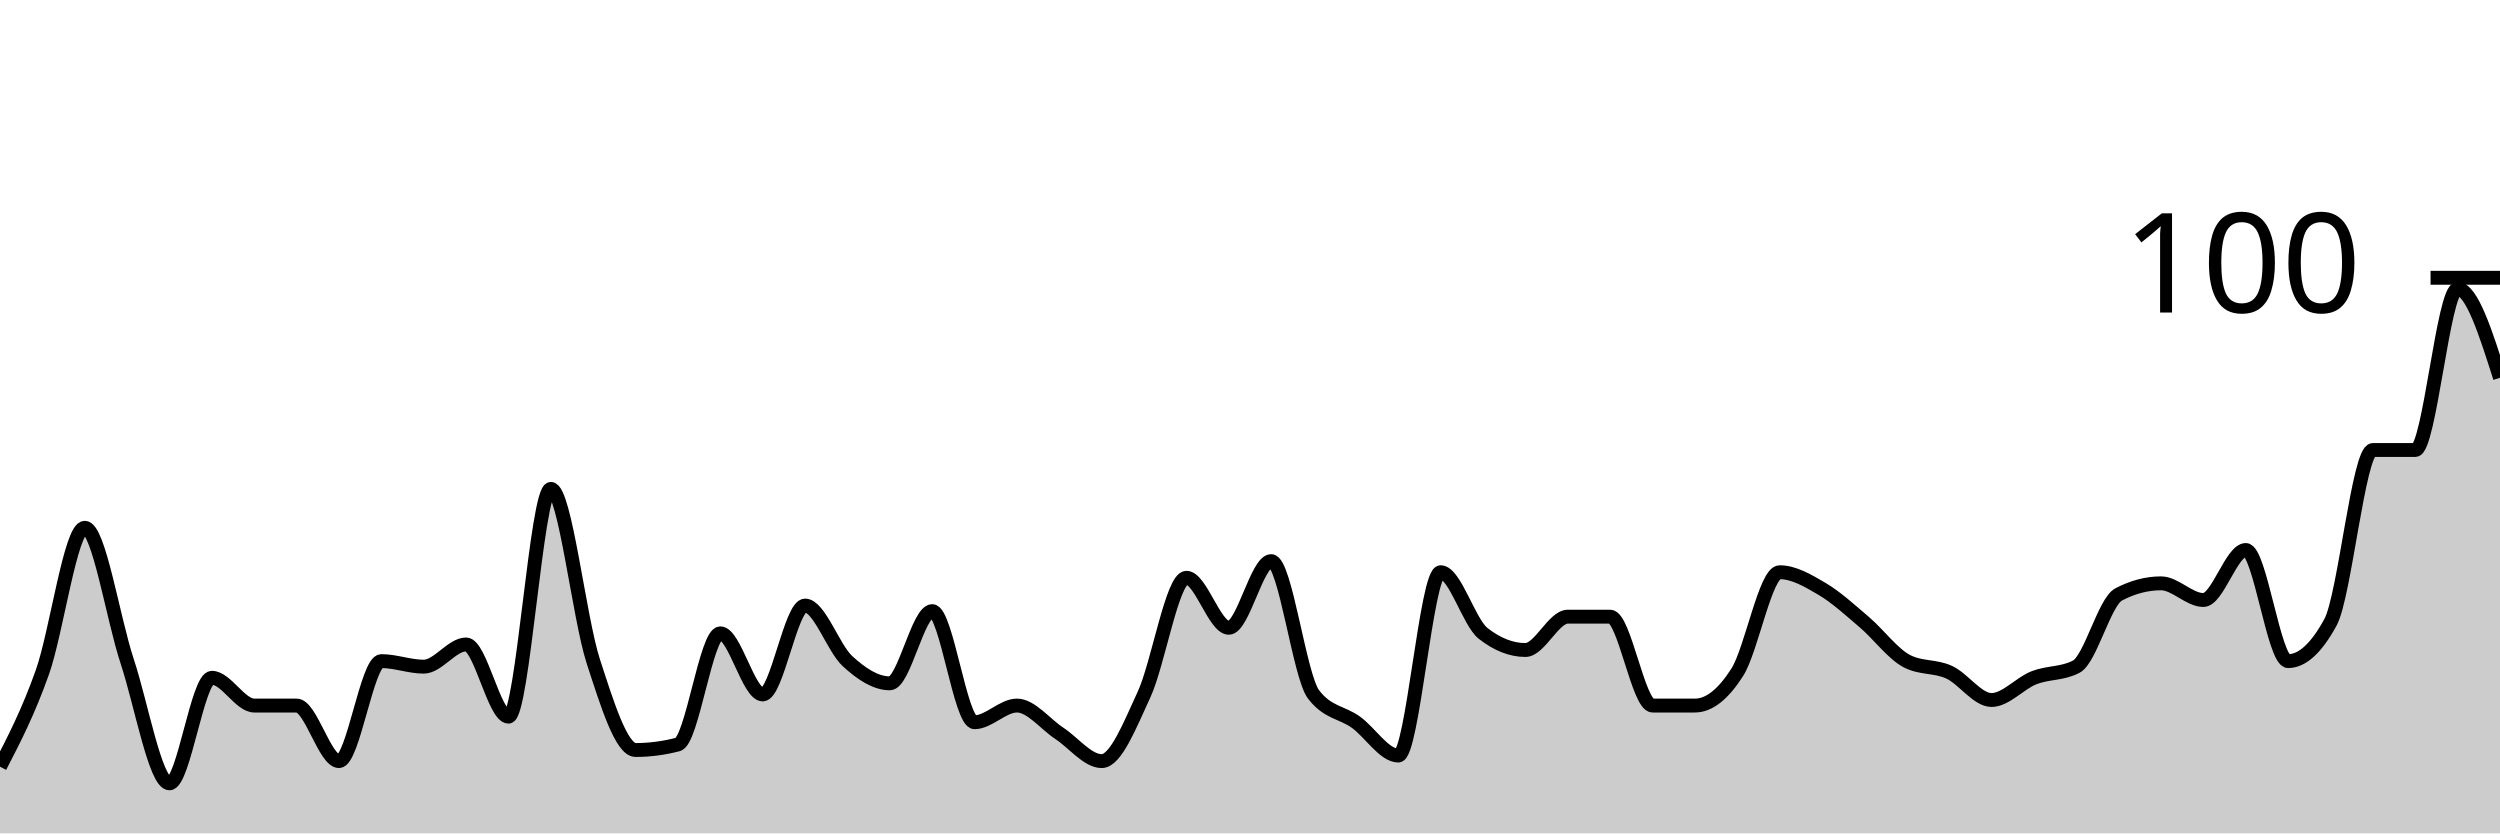
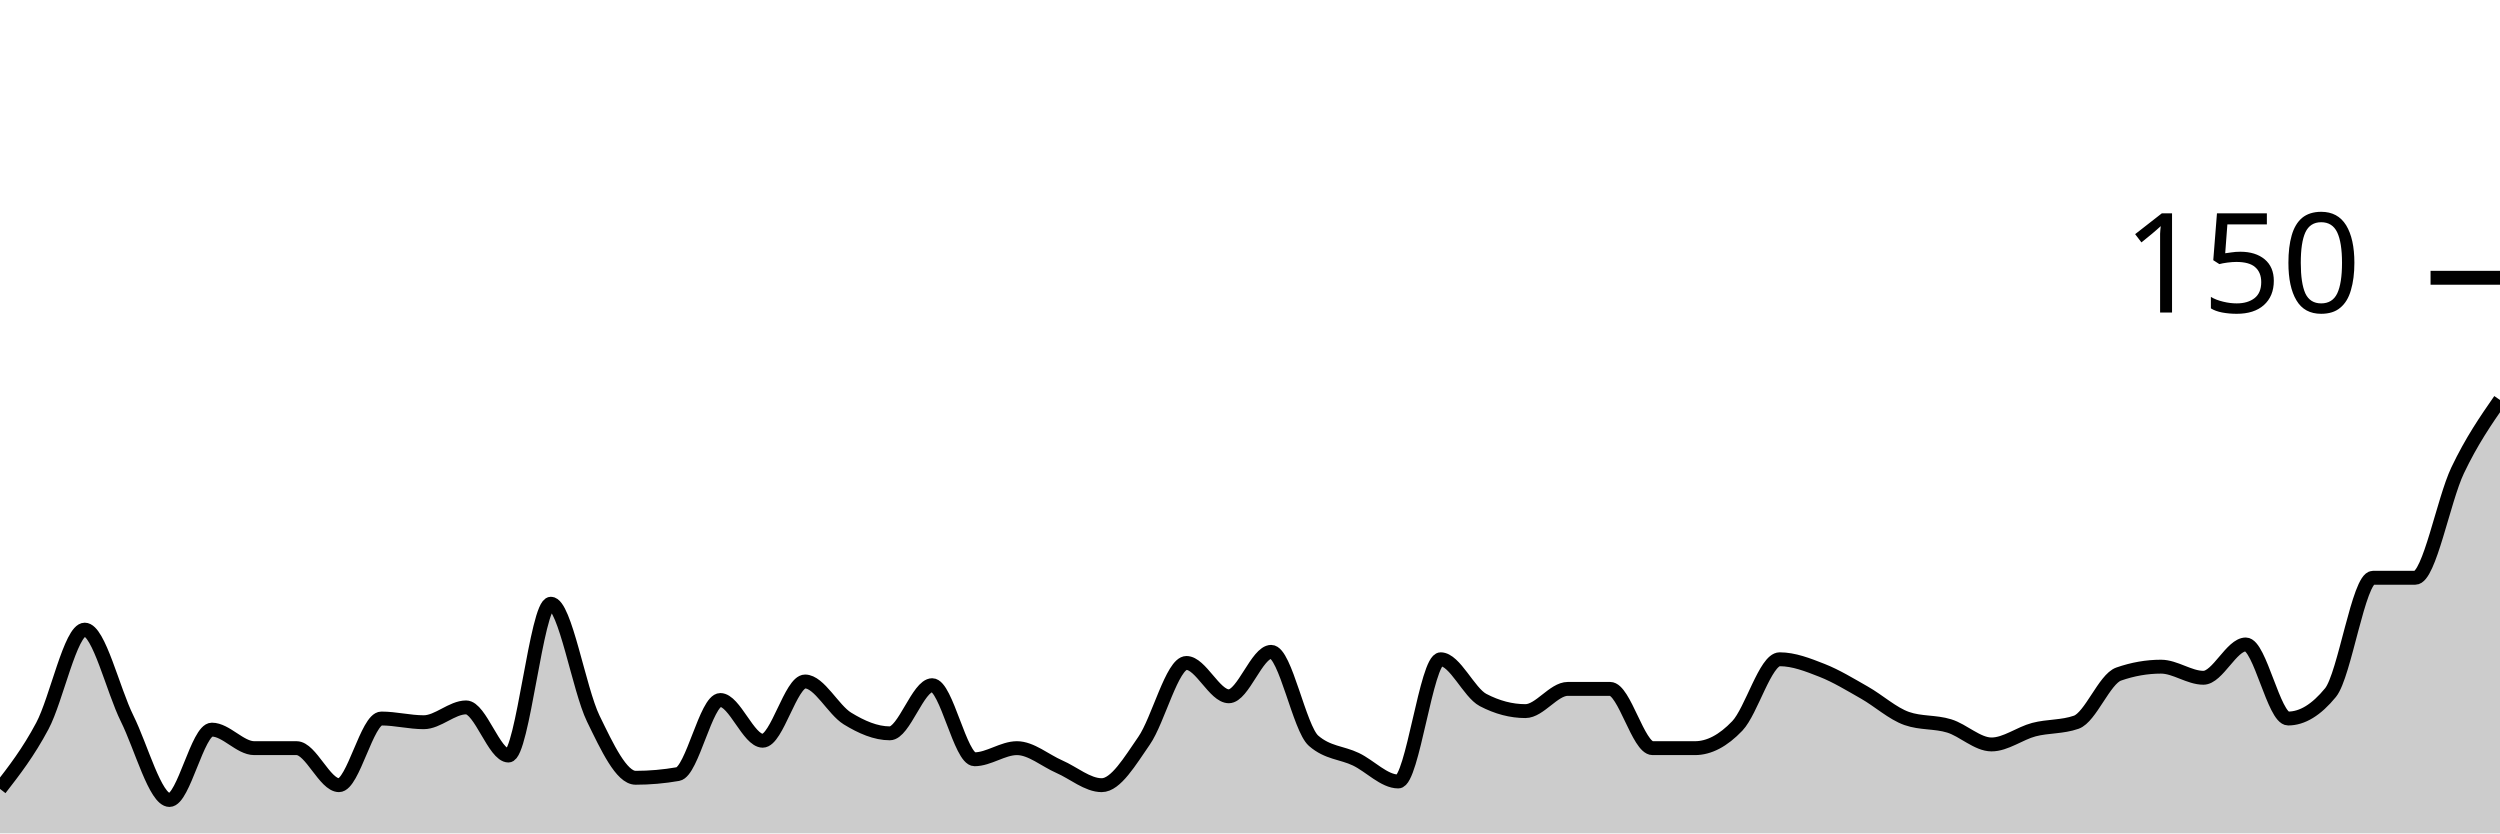
<svg xmlns="http://www.w3.org/2000/svg" viewBox="0 0 180 60">
  <g transform="translate(0,20)">
-     <path class="area" fill="rgba(0, 0, 0, 0.2)" d="M0,35.2C1.017,33.233,2.034,31.267,3.051,28.4C4.068,25.533,5.085,18,6.102,18C7.119,18,8.136,24.533,9.153,27.6C10.169,30.667,11.186,36.4,12.203,36.4C13.22,36.4,14.237,28.8,15.254,28.8C16.271,28.8,17.288,30.8,18.305,30.8C19.322,30.8,20.339,30.8,21.356,30.8C22.373,30.8,23.39,34.8,24.407,34.8C25.424,34.8,26.441,27.6,27.458,27.6C28.475,27.6,29.492,28,30.508,28C31.525,28,32.542,26.4,33.559,26.4C34.576,26.4,35.593,31.6,36.61,31.6C37.627,31.6,38.644,15.2,39.661,15.2C40.678,15.2,41.695,24.467,42.712,27.6C43.729,30.733,44.746,34,45.763,34C46.78,34,47.797,33.867,48.814,33.6C49.831,33.333,50.847,25.6,51.864,25.6C52.881,25.6,53.898,30,54.915,30C55.932,30,56.949,23.6,57.966,23.6C58.983,23.6,60,26.667,61.017,27.6C62.034,28.533,63.051,29.2,64.068,29.2C65.085,29.2,66.102,24,67.119,24C68.136,24,69.153,32,70.169,32C71.186,32,72.203,30.8,73.22,30.8C74.237,30.8,75.254,32.133,76.271,32.8C77.288,33.467,78.305,34.8,79.322,34.8C80.339,34.8,81.356,32.2,82.373,30C83.39,27.8,84.407,21.6,85.424,21.6C86.441,21.6,87.458,25.2,88.475,25.2C89.492,25.2,90.508,20.4,91.525,20.4C92.542,20.4,93.559,28.667,94.576,30C95.593,31.333,96.61,31.267,97.627,32C98.644,32.733,99.661,34.4,100.678,34.4C101.695,34.4,102.712,21.2,103.729,21.2C104.746,21.2,105.763,24.8,106.78,25.6C107.797,26.4,108.814,26.8,109.831,26.8C110.847,26.8,111.864,24.4,112.881,24.4C113.898,24.4,114.915,24.4,115.932,24.4C116.949,24.4,117.966,30.8,118.983,30.8C120,30.8,121.017,30.8,122.034,30.8C123.051,30.8,124.068,30,125.085,28.4C126.102,26.8,127.119,21.2,128.136,21.2C129.153,21.2,130.169,21.8,131.186,22.4C132.203,23,133.22,23.933,134.237,24.8C135.254,25.667,136.271,27.067,137.288,27.6C138.305,28.133,139.322,27.933,140.339,28.4C141.356,28.867,142.373,30.4,143.39,30.4C144.407,30.4,145.424,29.2,146.441,28.8C147.458,28.4,148.475,28.533,149.492,28C150.508,27.467,151.525,23.333,152.542,22.8C153.559,22.267,154.576,22,155.593,22C156.61,22,157.627,23.2,158.644,23.2C159.661,23.2,160.678,19.6,161.695,19.6C162.712,19.6,163.729,27.6,164.746,27.6C165.763,27.6,166.78,26.667,167.797,24.8C168.814,22.933,169.831,12.4,170.847,12.4C171.864,12.4,172.881,12.4,173.898,12.4C174.915,12.4,175.932,0.8,176.949,0.8C177.966,0.8,178.983,4,180,7.2L180,40C178.983,40,177.966,40,176.949,40C175.932,40,174.915,40,173.898,40C172.881,40,171.864,40,170.847,40C169.831,40,168.814,40,167.797,40C166.78,40,165.763,40,164.746,40C163.729,40,162.712,40,161.695,40C160.678,40,159.661,40,158.644,40C157.627,40,156.61,40,155.593,40C154.576,40,153.559,40,152.542,40C151.525,40,150.508,40,149.492,40C148.475,40,147.458,40,146.441,40C145.424,40,144.407,40,143.39,40C142.373,40,141.356,40,140.339,40C139.322,40,138.305,40,137.288,40C136.271,40,135.254,40,134.237,40C133.22,40,132.203,40,131.186,40C130.169,40,129.153,40,128.136,40C127.119,40,126.102,40,125.085,40C124.068,40,123.051,40,122.034,40C121.017,40,120,40,118.983,40C117.966,40,116.949,40,115.932,40C114.915,40,113.898,40,112.881,40C111.864,40,110.847,40,109.831,40C108.814,40,107.797,40,106.78,40C105.763,40,104.746,40,103.729,40C102.712,40,101.695,40,100.678,40C99.661,40,98.644,40,97.627,40C96.61,40,95.593,40,94.576,40C93.559,40,92.542,40,91.525,40C90.508,40,89.492,40,88.475,40C87.458,40,86.441,40,85.424,40C84.407,40,83.39,40,82.373,40C81.356,40,80.339,40,79.322,40C78.305,40,77.288,40,76.271,40C75.254,40,74.237,40,73.22,40C72.203,40,71.186,40,70.169,40C69.153,40,68.136,40,67.119,40C66.102,40,65.085,40,64.068,40C63.051,40,62.034,40,61.017,40C60,40,58.983,40,57.966,40C56.949,40,55.932,40,54.915,40C53.898,40,52.881,40,51.864,40C50.847,40,49.831,40,48.814,40C47.797,40,46.78,40,45.763,40C44.746,40,43.729,40,42.712,40C41.695,40,40.678,40,39.661,40C38.644,40,37.627,40,36.61,40C35.593,40,34.576,40,33.559,40C32.542,40,31.525,40,30.508,40C29.492,40,28.475,40,27.458,40C26.441,40,25.424,40,24.407,40C23.39,40,22.373,40,21.356,40C20.339,40,19.322,40,18.305,40C17.288,40,16.271,40,15.254,40C14.237,40,13.22,40,12.203,40C11.186,40,10.169,40,9.153,40C8.136,40,7.119,40,6.102,40C5.085,40,4.068,40,3.051,40C2.034,40,1.017,40,0,40Z" />
-     <path class="line" stroke="black" fill="none" d="M0,35.2C1.017,33.233,2.034,31.267,3.051,28.4C4.068,25.533,5.085,18,6.102,18C7.119,18,8.136,24.533,9.153,27.6C10.169,30.667,11.186,36.4,12.203,36.4C13.22,36.4,14.237,28.8,15.254,28.8C16.271,28.8,17.288,30.8,18.305,30.8C19.322,30.8,20.339,30.8,21.356,30.8C22.373,30.8,23.39,34.8,24.407,34.8C25.424,34.8,26.441,27.6,27.458,27.6C28.475,27.6,29.492,28,30.508,28C31.525,28,32.542,26.4,33.559,26.4C34.576,26.4,35.593,31.6,36.61,31.6C37.627,31.6,38.644,15.2,39.661,15.2C40.678,15.2,41.695,24.467,42.712,27.6C43.729,30.733,44.746,34,45.763,34C46.78,34,47.797,33.867,48.814,33.6C49.831,33.333,50.847,25.6,51.864,25.6C52.881,25.6,53.898,30,54.915,30C55.932,30,56.949,23.6,57.966,23.6C58.983,23.6,60,26.667,61.017,27.6C62.034,28.533,63.051,29.2,64.068,29.2C65.085,29.2,66.102,24,67.119,24C68.136,24,69.153,32,70.169,32C71.186,32,72.203,30.8,73.22,30.8C74.237,30.8,75.254,32.133,76.271,32.8C77.288,33.467,78.305,34.8,79.322,34.8C80.339,34.8,81.356,32.2,82.373,30C83.39,27.8,84.407,21.6,85.424,21.6C86.441,21.6,87.458,25.2,88.475,25.2C89.492,25.2,90.508,20.4,91.525,20.4C92.542,20.4,93.559,28.667,94.576,30C95.593,31.333,96.61,31.267,97.627,32C98.644,32.733,99.661,34.4,100.678,34.4C101.695,34.4,102.712,21.2,103.729,21.2C104.746,21.2,105.763,24.8,106.78,25.6C107.797,26.4,108.814,26.8,109.831,26.8C110.847,26.8,111.864,24.4,112.881,24.4C113.898,24.4,114.915,24.4,115.932,24.4C116.949,24.4,117.966,30.8,118.983,30.8C120,30.8,121.017,30.8,122.034,30.8C123.051,30.8,124.068,30,125.085,28.4C126.102,26.8,127.119,21.2,128.136,21.2C129.153,21.2,130.169,21.8,131.186,22.4C132.203,23,133.22,23.933,134.237,24.8C135.254,25.667,136.271,27.067,137.288,27.6C138.305,28.133,139.322,27.933,140.339,28.4C141.356,28.867,142.373,30.4,143.39,30.4C144.407,30.4,145.424,29.2,146.441,28.8C147.458,28.4,148.475,28.533,149.492,28C150.508,27.467,151.525,23.333,152.542,22.8C153.559,22.267,154.576,22,155.593,22C156.61,22,157.627,23.2,158.644,23.2C159.661,23.2,160.678,19.6,161.695,19.6C162.712,19.6,163.729,27.6,164.746,27.6C165.763,27.6,166.78,26.667,167.797,24.8C168.814,22.933,169.831,12.4,170.847,12.4C171.864,12.4,172.881,12.4,173.898,12.4C174.915,12.4,175.932,0.8,176.949,0.8C177.966,0.8,178.983,4,180,7.2" />
+     <path class="area" fill="rgba(0, 0, 0, 0.2)" d="M0,36.8C1.017,35.489,2.034,34.178,3.051,32.267C4.068,30.356,5.085,25.333,6.102,25.333C7.119,25.333,8.136,29.689,9.153,31.733C10.169,33.778,11.186,37.6,12.203,37.6C13.22,37.6,14.237,32.533,15.254,32.533C16.271,32.533,17.288,33.867,18.305,33.867C19.322,33.867,20.339,33.867,21.356,33.867C22.373,33.867,23.39,36.533,24.407,36.533C25.424,36.533,26.441,31.733,27.458,31.733C28.475,31.733,29.492,32,30.508,32C31.525,32,32.542,30.933,33.559,30.933C34.576,30.933,35.593,34.4,36.61,34.4C37.627,34.4,38.644,23.467,39.661,23.467C40.678,23.467,41.695,29.644,42.712,31.733C43.729,33.822,44.746,36,45.763,36C46.78,36,47.797,35.911,48.814,35.733C49.831,35.556,50.847,30.4,51.864,30.4C52.881,30.4,53.898,33.333,54.915,33.333C55.932,33.333,56.949,29.067,57.966,29.067C58.983,29.067,60,31.111,61.017,31.733C62.034,32.356,63.051,32.8,64.068,32.8C65.085,32.8,66.102,29.333,67.119,29.333C68.136,29.333,69.153,34.667,70.169,34.667C71.186,34.667,72.203,33.867,73.22,33.867C74.237,33.867,75.254,34.756,76.271,35.2C77.288,35.644,78.305,36.533,79.322,36.533C80.339,36.533,81.356,34.8,82.373,33.333C83.39,31.867,84.407,27.733,85.424,27.733C86.441,27.733,87.458,30.133,88.475,30.133C89.492,30.133,90.508,26.933,91.525,26.933C92.542,26.933,93.559,32.444,94.576,33.333C95.593,34.222,96.61,34.178,97.627,34.667C98.644,35.156,99.661,36.267,100.678,36.267C101.695,36.267,102.712,27.467,103.729,27.467C104.746,27.467,105.763,29.867,106.78,30.4C107.797,30.933,108.814,31.2,109.831,31.2C110.847,31.2,111.864,29.6,112.881,29.6C113.898,29.6,114.915,29.6,115.932,29.6C116.949,29.6,117.966,33.867,118.983,33.867C120,33.867,121.017,33.867,122.034,33.867C123.051,33.867,124.068,33.333,125.085,32.267C126.102,31.2,127.119,27.467,128.136,27.467C129.153,27.467,130.169,27.867,131.186,28.267C132.203,28.667,133.22,29.289,134.237,29.867C135.254,30.444,136.271,31.378,137.288,31.733C138.305,32.089,139.322,31.956,140.339,32.267C141.356,32.578,142.373,33.6,143.39,33.6C144.407,33.6,145.424,32.8,146.441,32.533C147.458,32.267,148.475,32.356,149.492,32C150.508,31.644,151.525,28.889,152.542,28.533C153.559,28.178,154.576,28,155.593,28C156.61,28,157.627,28.8,158.644,28.8C159.661,28.8,160.678,26.4,161.695,26.4C162.712,26.4,163.729,31.733,164.746,31.733C165.763,31.733,166.78,31.111,167.797,29.867C168.814,28.622,169.831,21.6,170.847,21.6C171.864,21.6,172.881,21.6,173.898,21.6C174.915,21.6,175.932,16,176.949,13.867C177.966,11.733,178.983,10.267,180,8.8L180,40C178.983,40,177.966,40,176.949,40C175.932,40,174.915,40,173.898,40C172.881,40,171.864,40,170.847,40C169.831,40,168.814,40,167.797,40C166.78,40,165.763,40,164.746,40C163.729,40,162.712,40,161.695,40C160.678,40,159.661,40,158.644,40C157.627,40,156.61,40,155.593,40C154.576,40,153.559,40,152.542,40C151.525,40,150.508,40,149.492,40C148.475,40,147.458,40,146.441,40C145.424,40,144.407,40,143.39,40C142.373,40,141.356,40,140.339,40C139.322,40,138.305,40,137.288,40C136.271,40,135.254,40,134.237,40C133.22,40,132.203,40,131.186,40C130.169,40,129.153,40,128.136,40C127.119,40,126.102,40,125.085,40C124.068,40,123.051,40,122.034,40C121.017,40,120,40,118.983,40C117.966,40,116.949,40,115.932,40C114.915,40,113.898,40,112.881,40C111.864,40,110.847,40,109.831,40C108.814,40,107.797,40,106.78,40C105.763,40,104.746,40,103.729,40C102.712,40,101.695,40,100.678,40C99.661,40,98.644,40,97.627,40C96.61,40,95.593,40,94.576,40C93.559,40,92.542,40,91.525,40C90.508,40,89.492,40,88.475,40C87.458,40,86.441,40,85.424,40C84.407,40,83.39,40,82.373,40C81.356,40,80.339,40,79.322,40C78.305,40,77.288,40,76.271,40C75.254,40,74.237,40,73.22,40C72.203,40,71.186,40,70.169,40C69.153,40,68.136,40,67.119,40C66.102,40,65.085,40,64.068,40C63.051,40,62.034,40,61.017,40C60,40,58.983,40,57.966,40C56.949,40,55.932,40,54.915,40C53.898,40,52.881,40,51.864,40C50.847,40,49.831,40,48.814,40C47.797,40,46.78,40,45.763,40C44.746,40,43.729,40,42.712,40C41.695,40,40.678,40,39.661,40C38.644,40,37.627,40,36.61,40C35.593,40,34.576,40,33.559,40C32.542,40,31.525,40,30.508,40C29.492,40,28.475,40,27.458,40C26.441,40,25.424,40,24.407,40C23.39,40,22.373,40,21.356,40C20.339,40,19.322,40,18.305,40C17.288,40,16.271,40,15.254,40C14.237,40,13.22,40,12.203,40C11.186,40,10.169,40,9.153,40C8.136,40,7.119,40,6.102,40C5.085,40,4.068,40,3.051,40C2.034,40,1.017,40,0,40Z" />
+     <path class="line" stroke="black" fill="none" d="M0,36.8C1.017,35.489,2.034,34.178,3.051,32.267C4.068,30.356,5.085,25.333,6.102,25.333C7.119,25.333,8.136,29.689,9.153,31.733C10.169,33.778,11.186,37.6,12.203,37.6C13.22,37.6,14.237,32.533,15.254,32.533C16.271,32.533,17.288,33.867,18.305,33.867C19.322,33.867,20.339,33.867,21.356,33.867C22.373,33.867,23.39,36.533,24.407,36.533C25.424,36.533,26.441,31.733,27.458,31.733C28.475,31.733,29.492,32,30.508,32C31.525,32,32.542,30.933,33.559,30.933C34.576,30.933,35.593,34.4,36.61,34.4C37.627,34.4,38.644,23.467,39.661,23.467C40.678,23.467,41.695,29.644,42.712,31.733C43.729,33.822,44.746,36,45.763,36C46.78,36,47.797,35.911,48.814,35.733C49.831,35.556,50.847,30.4,51.864,30.4C52.881,30.4,53.898,33.333,54.915,33.333C55.932,33.333,56.949,29.067,57.966,29.067C58.983,29.067,60,31.111,61.017,31.733C62.034,32.356,63.051,32.8,64.068,32.8C65.085,32.8,66.102,29.333,67.119,29.333C68.136,29.333,69.153,34.667,70.169,34.667C71.186,34.667,72.203,33.867,73.22,33.867C74.237,33.867,75.254,34.756,76.271,35.2C77.288,35.644,78.305,36.533,79.322,36.533C80.339,36.533,81.356,34.8,82.373,33.333C83.39,31.867,84.407,27.733,85.424,27.733C86.441,27.733,87.458,30.133,88.475,30.133C89.492,30.133,90.508,26.933,91.525,26.933C92.542,26.933,93.559,32.444,94.576,33.333C95.593,34.222,96.61,34.178,97.627,34.667C98.644,35.156,99.661,36.267,100.678,36.267C101.695,36.267,102.712,27.467,103.729,27.467C104.746,27.467,105.763,29.867,106.78,30.4C107.797,30.933,108.814,31.2,109.831,31.2C110.847,31.2,111.864,29.6,112.881,29.6C113.898,29.6,114.915,29.6,115.932,29.6C116.949,29.6,117.966,33.867,118.983,33.867C120,33.867,121.017,33.867,122.034,33.867C123.051,33.867,124.068,33.333,125.085,32.267C126.102,31.2,127.119,27.467,128.136,27.467C129.153,27.467,130.169,27.867,131.186,28.267C132.203,28.667,133.22,29.289,134.237,29.867C135.254,30.444,136.271,31.378,137.288,31.733C138.305,32.089,139.322,31.956,140.339,32.267C141.356,32.578,142.373,33.6,143.39,33.6C144.407,33.6,145.424,32.8,146.441,32.533C147.458,32.267,148.475,32.356,149.492,32C150.508,31.644,151.525,28.889,152.542,28.533C153.559,28.178,154.576,28,155.593,28C156.61,28,157.627,28.8,158.644,28.8C159.661,28.8,160.678,26.4,161.695,26.4C162.712,26.4,163.729,31.733,164.746,31.733C165.763,31.733,166.78,31.111,167.797,29.867C168.814,28.622,169.831,21.6,170.847,21.6C171.864,21.6,172.881,21.6,173.898,21.6C174.915,21.6,175.932,16,176.949,13.867C177.966,11.733,178.983,10.267,180,8.8" />
    <path class="axis-ceiling" stroke-width="1" stroke="black" fill="none" d="M175,0L180,0" />
-     <text class="axis-ceiling-label" font-family="sans-serif" text-anchor="end" font-size="10px" x="170" y="2.5">100</text>
+     <text class="axis-ceiling-label" font-family="sans-serif" text-anchor="end" font-size="10px" x="170" y="2.5">150</text>
  </g>
</svg>
